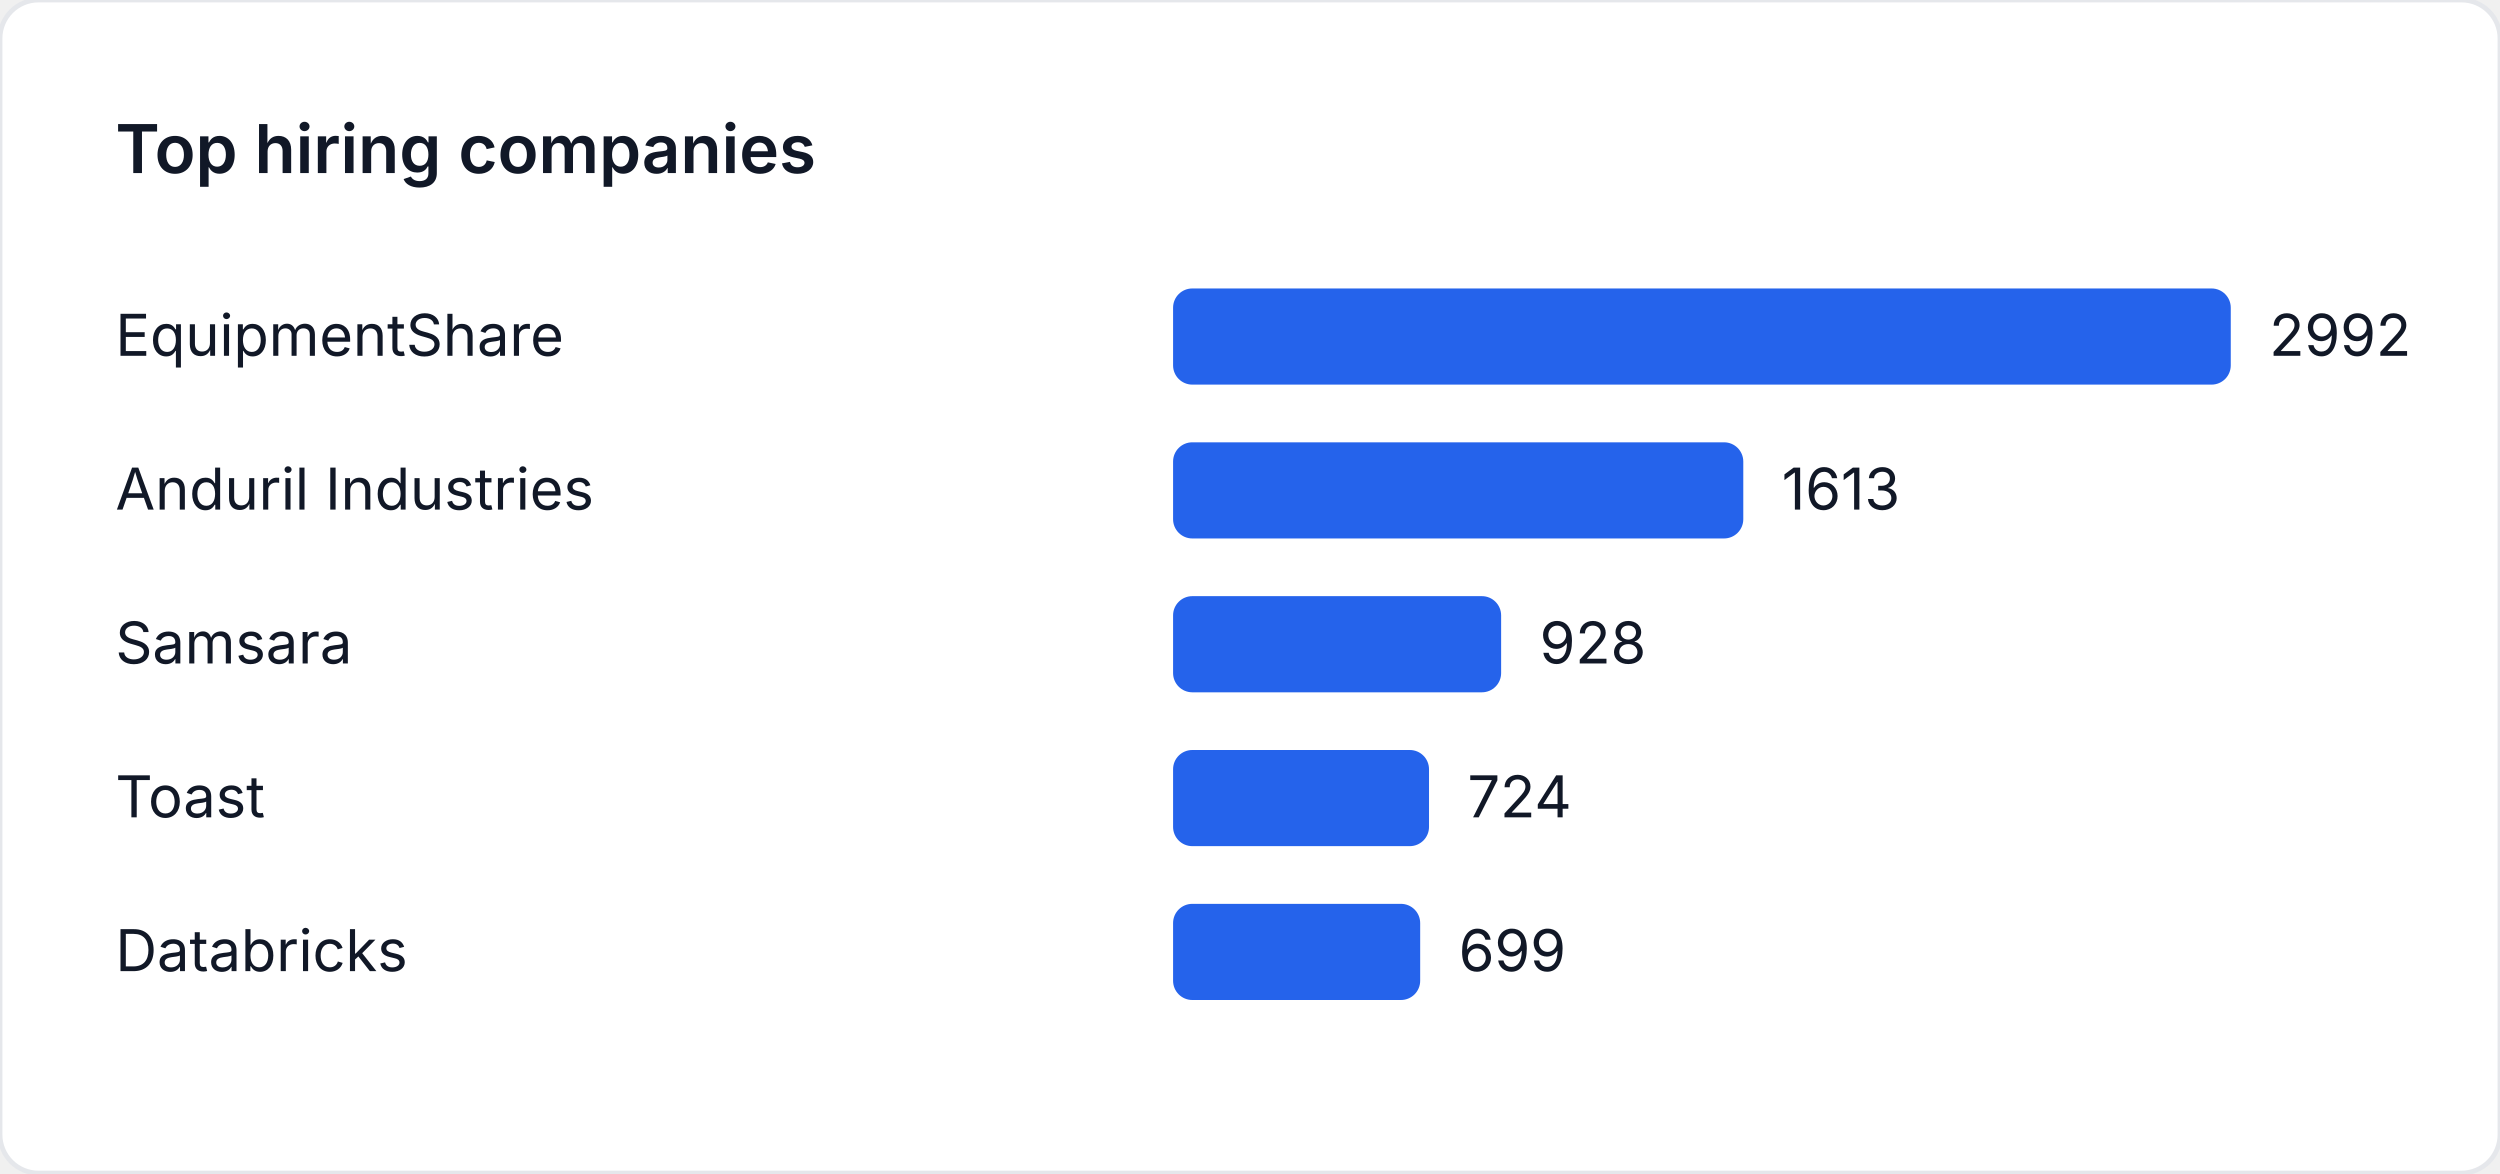
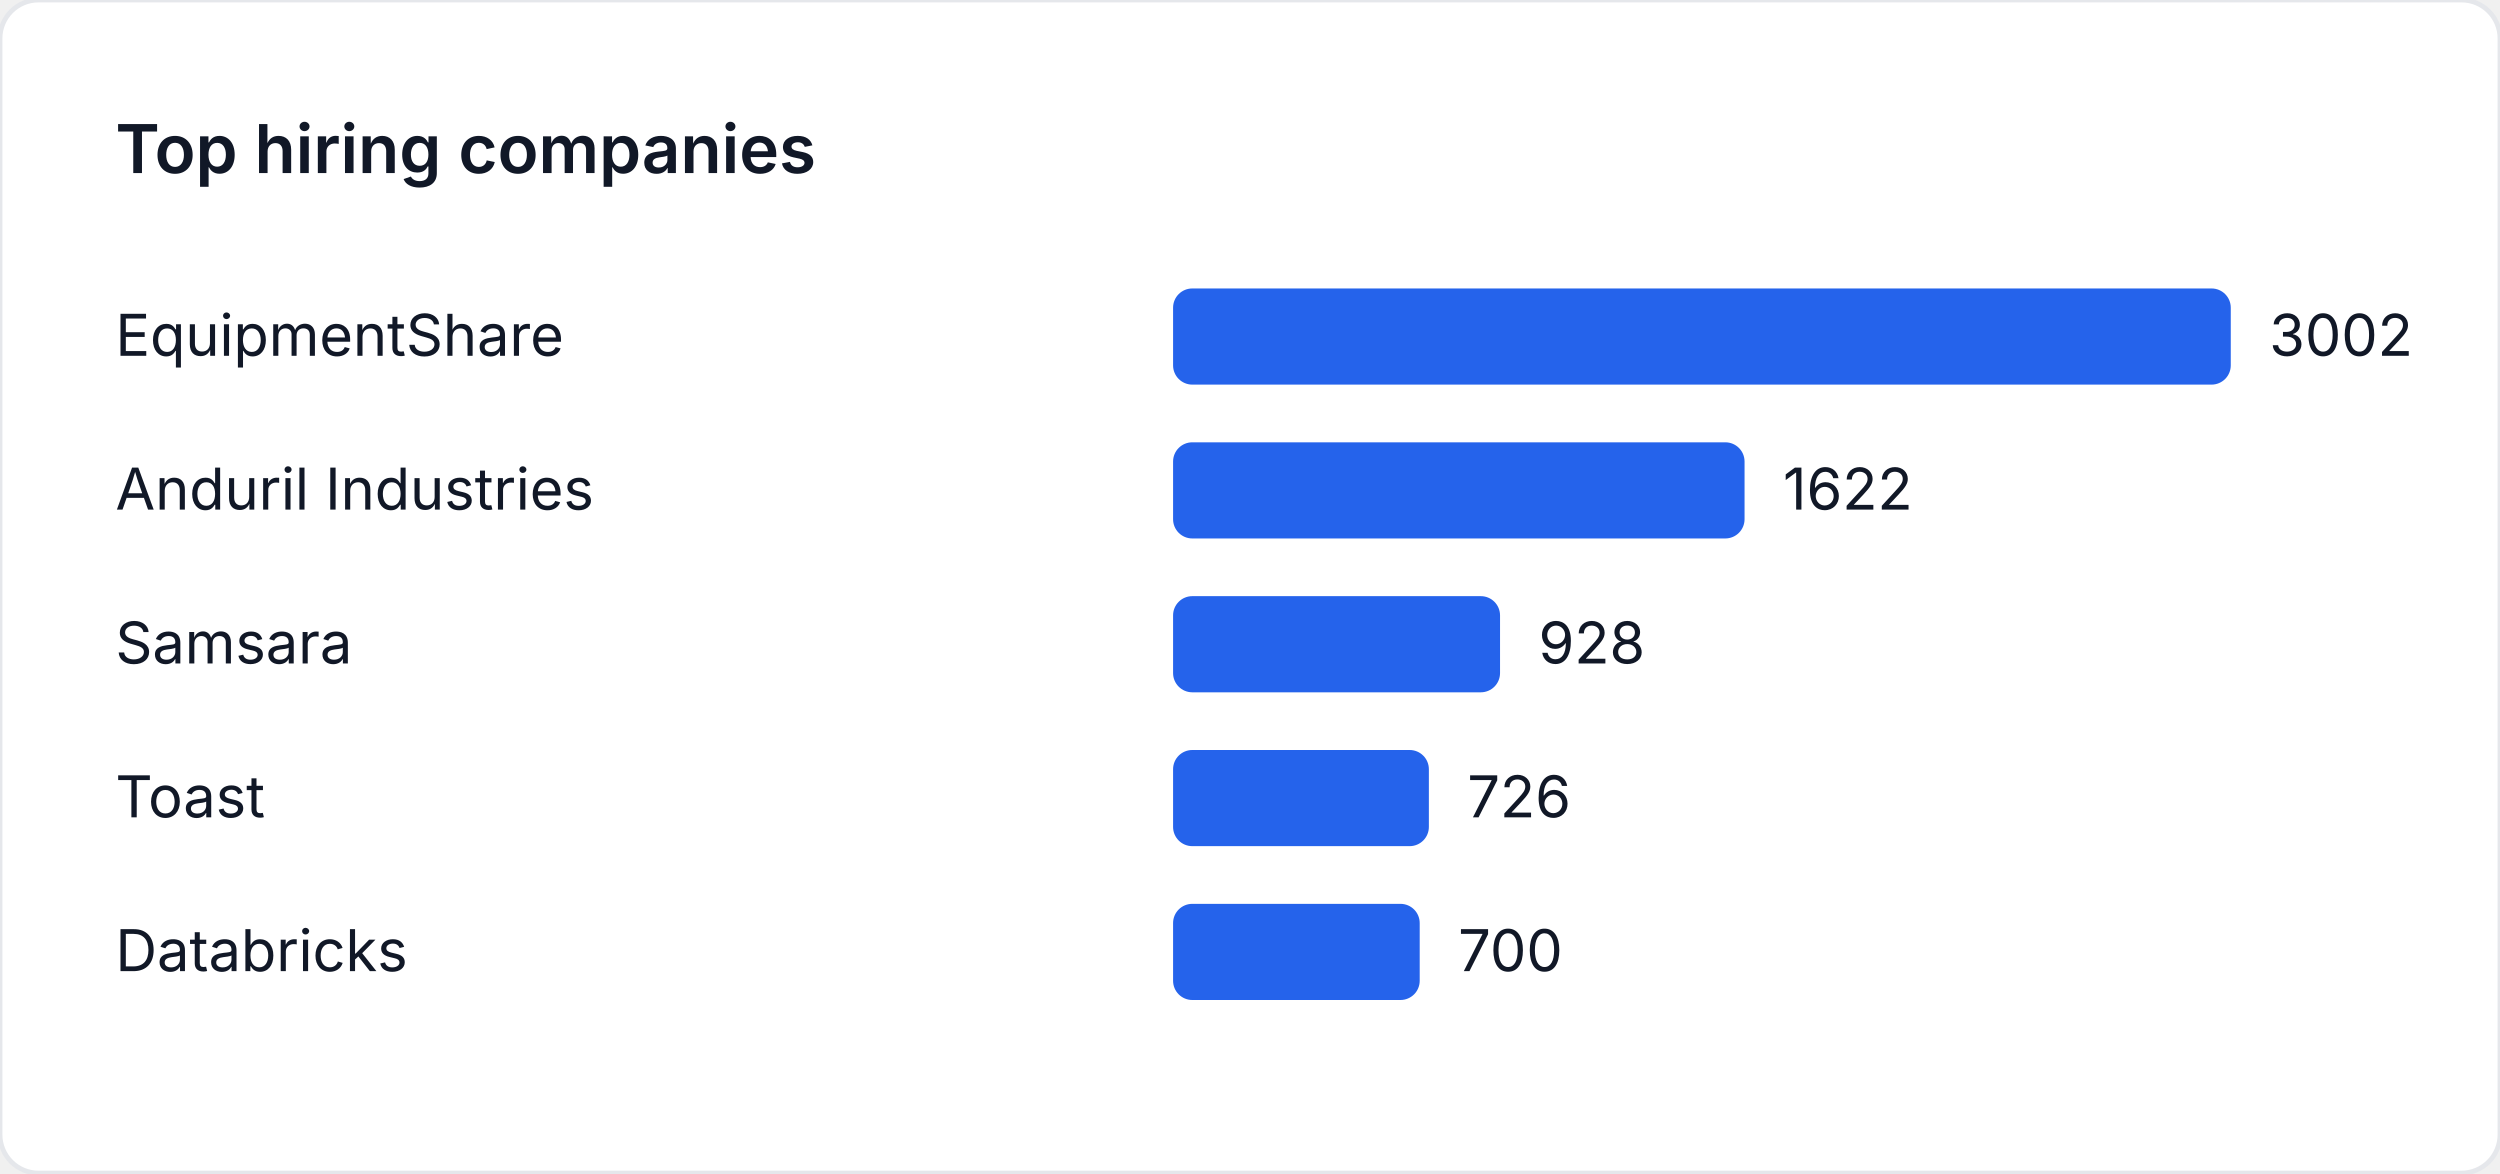
<svg xmlns="http://www.w3.org/2000/svg" width="520" height="244" viewBox="0 0 520 244" role="img" aria-label="Top hiring companies">
  <style>
    text { font-family: "Inter", "Segoe UI", sans-serif; font-size: 12px; fill: #111827; }
    .title { font-size: 14px; font-weight: 600; }
  </style>
  <rect width="520" height="244" fill="#ffffff" rx="8" ry="8" stroke="#e5e7eb" />
  <text class="title" x="24" y="36">Top hiring companies</text>
  <text x="24" y="74">EquipmentShare</text>
  <rect x="244" y="60" width="220" height="20" fill="#2563eb" rx="4" />
-   <text x="472" y="74">2992</text>
+   <text x="472" y="74">3002</text>
  <text x="24" y="106">Anduril Industries</text>
-   <rect x="244" y="92" width="118.603" height="20" fill="#2563eb" rx="4" />
-   <text x="370.603" y="106">1613</text>
+   <rect x="244" y="92" width="118.867" height="20" fill="#2563eb" rx="4" />
+   <text x="370.867" y="106">1622</text>
  <text x="24" y="138">Samsara</text>
-   <rect x="244" y="124" width="68.235" height="20" fill="#2563eb" rx="4" />
-   <text x="320.235" y="138">928</text>
+   <rect x="244" y="124" width="68.008" height="20" fill="#2563eb" rx="4" />
+   <text x="320.008" y="138">928</text>
  <text x="24" y="170">Toast</text>
-   <rect x="244" y="156" width="53.235" height="20" fill="#2563eb" rx="4" />
-   <text x="305.235" y="170">724</text>
+   <rect x="244" y="156" width="53.205" height="20" fill="#2563eb" rx="4" />
+   <text x="305.205" y="170">726</text>
  <text x="24" y="202">Databricks</text>
-   <rect x="244" y="188" width="51.397" height="20" fill="#2563eb" rx="4" />
-   <text x="303.397" y="202">699</text>
+   <rect x="244" y="188" width="51.299" height="20" fill="#2563eb" rx="4" />
+   <text x="303.299" y="202">700</text>
</svg>
